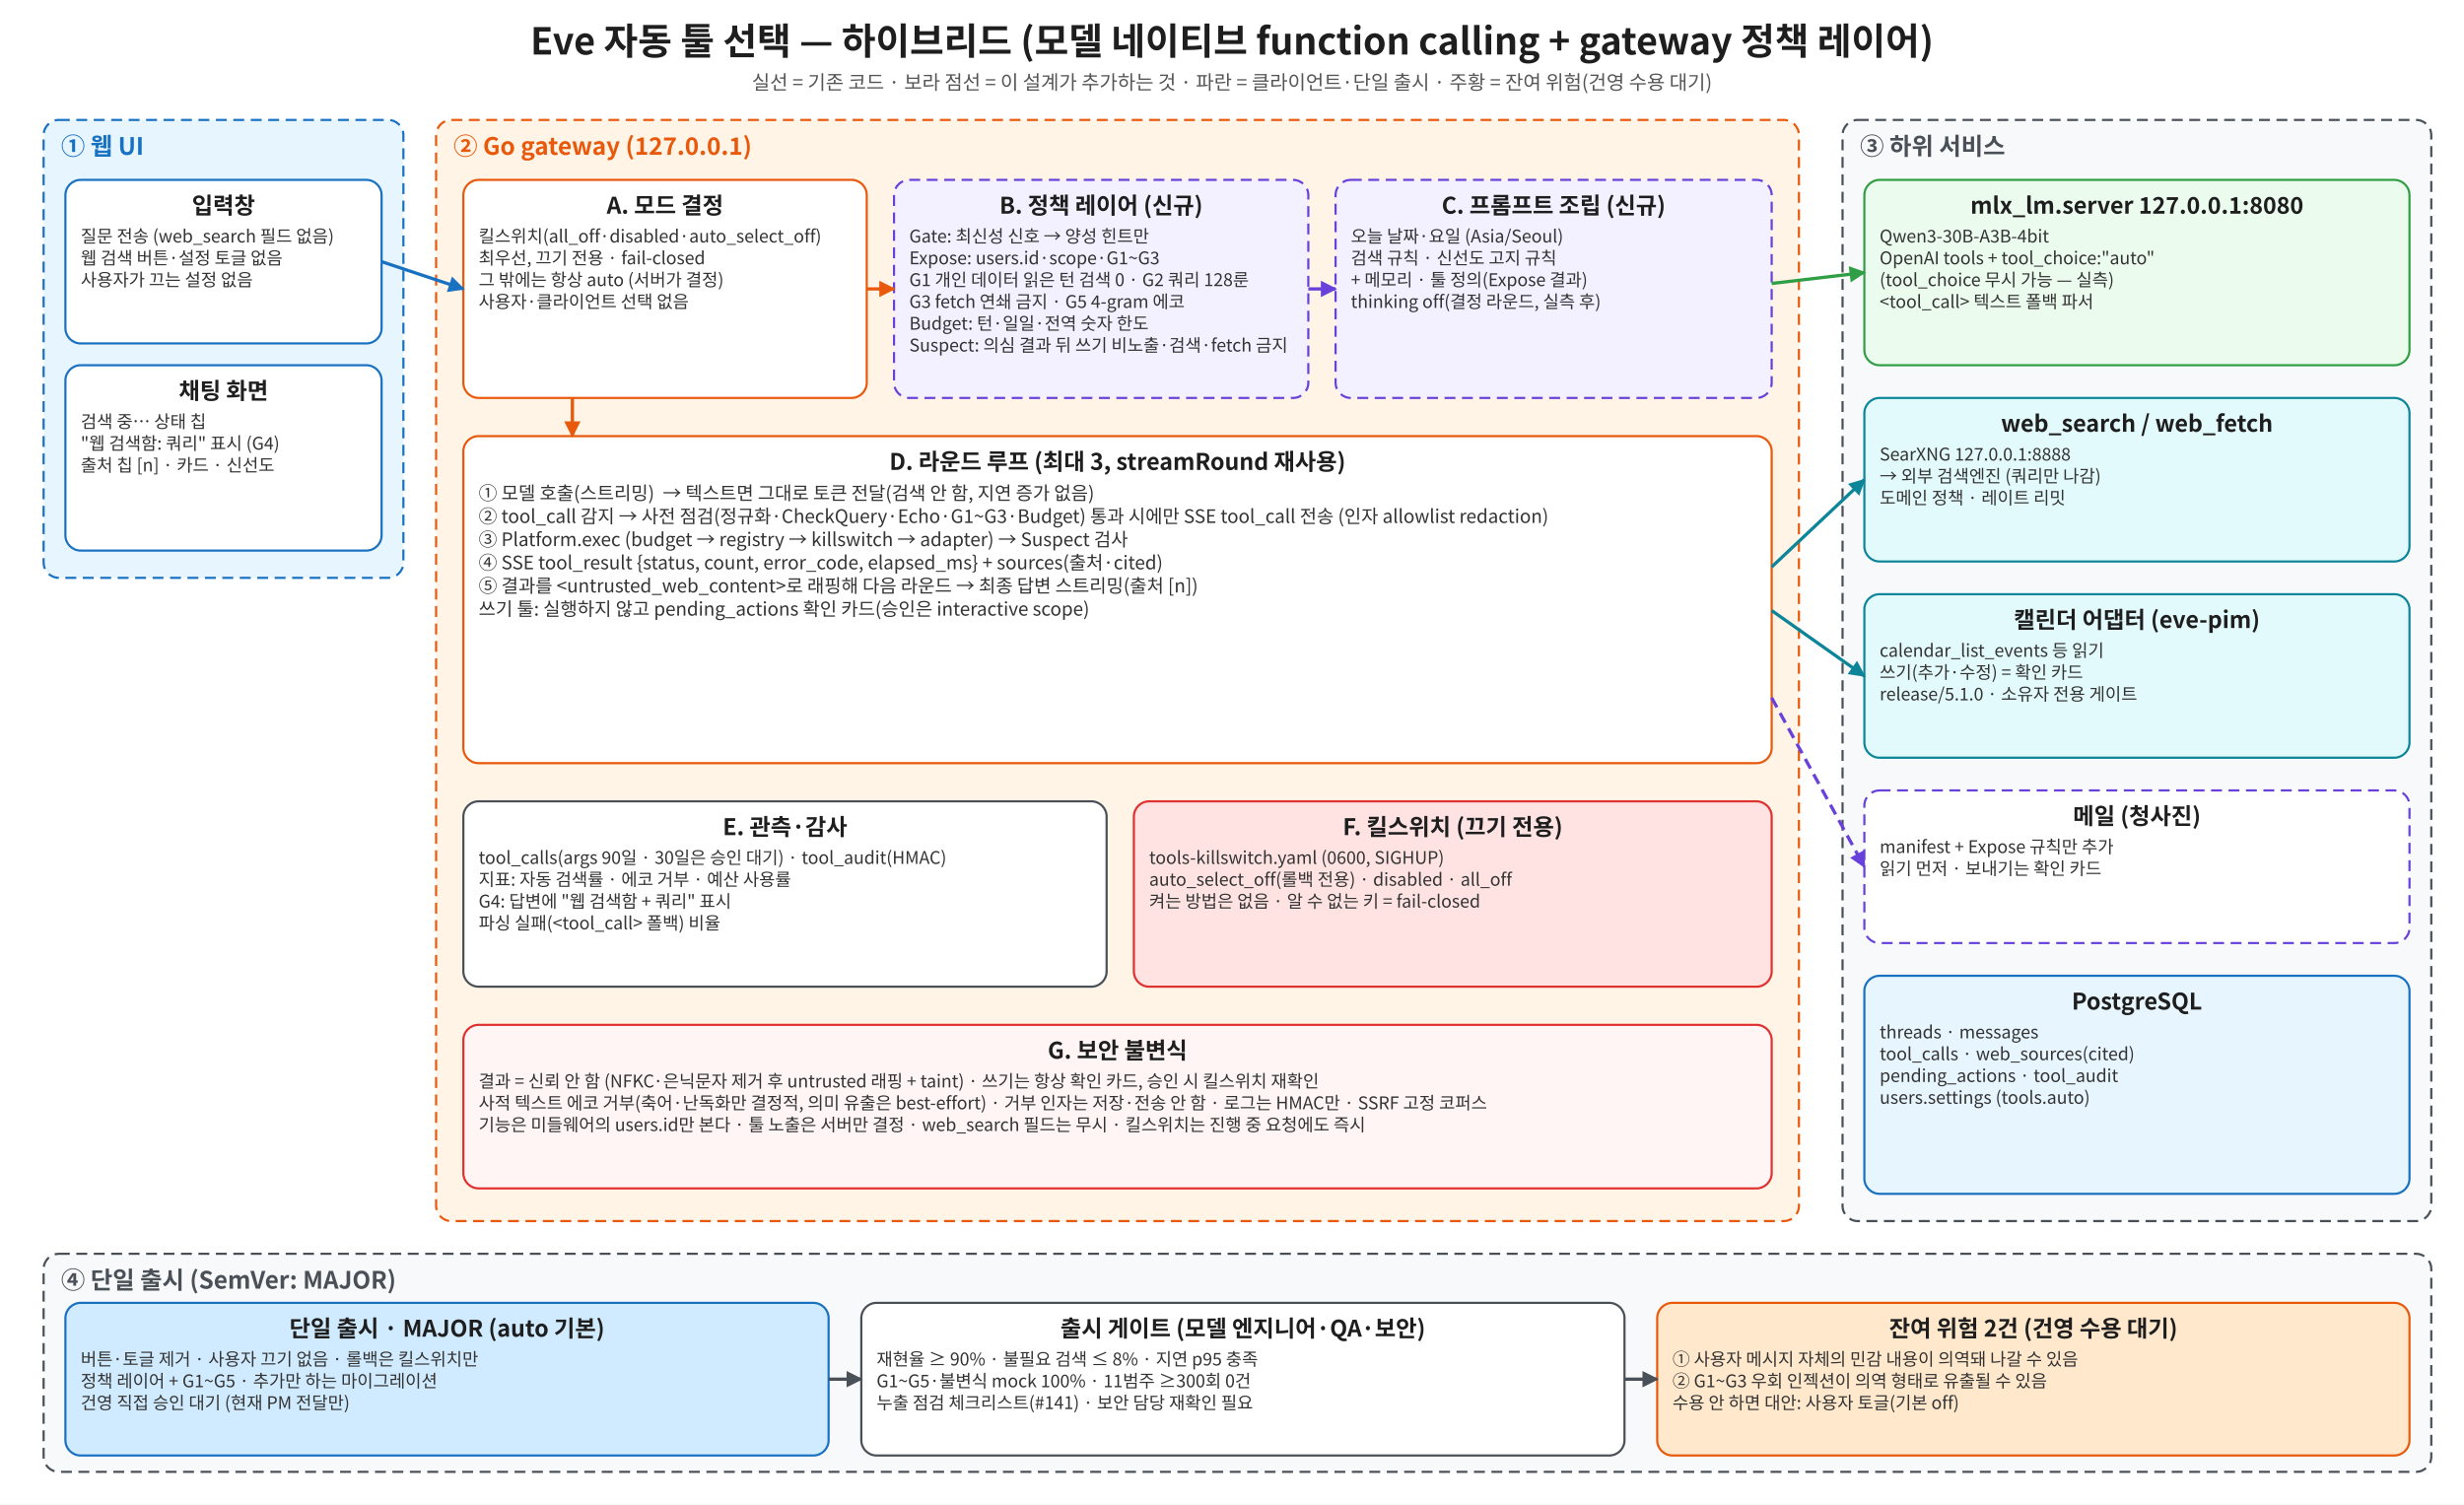
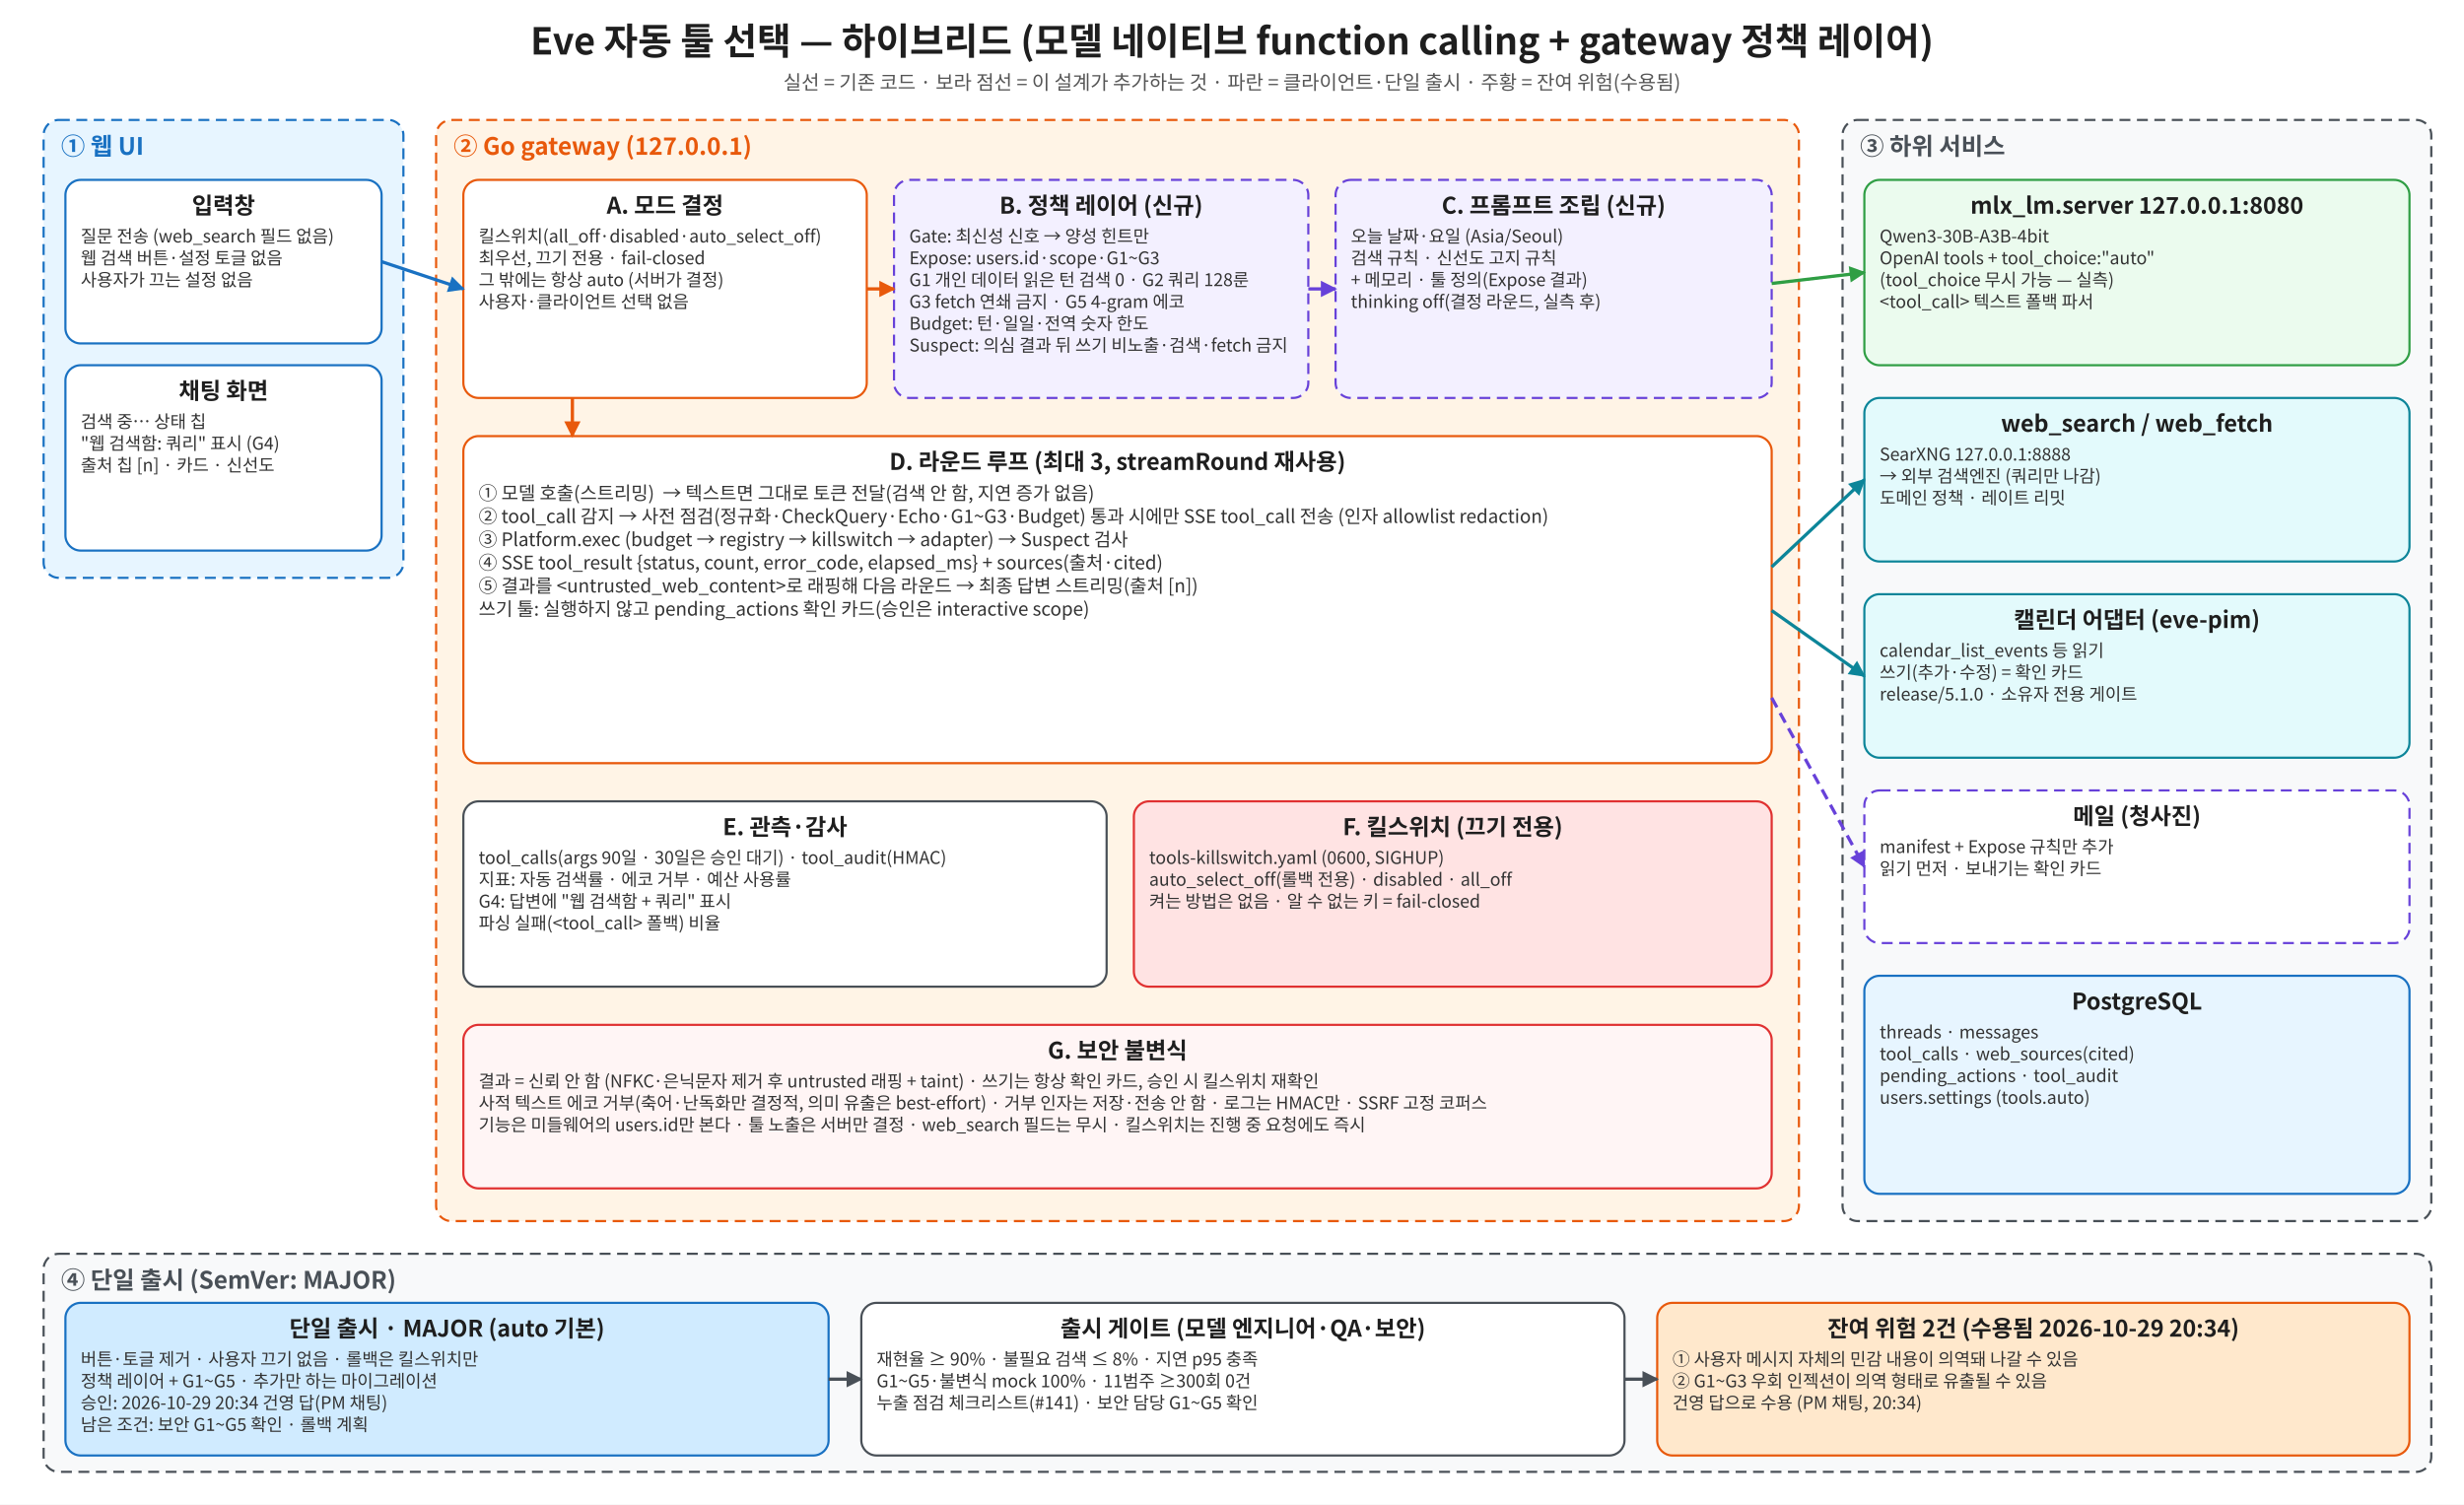
<svg xmlns="http://www.w3.org/2000/svg" width="2260" height="1380" viewBox="0 0 2260 1380">
  <rect width="100%" height="100%" fill="#fff" />
  <defs>
    <marker id="a" viewBox="0 0 10 10" refX="9" refY="5" markerWidth="5" markerHeight="5" orient="auto">
      <path d="M0,0L10,5L0,10z" fill="context-stroke" />
    </marker>
  </defs>
  <text x="1130.0" y="50.0" font-size="34" fill="#1e1e1e" text-anchor="middle" font-family="Noto Sans CJK KR, sans-serif" font-weight="700" xml:space="preserve">Eve 자동 툴 선택 — 하이브리드 (모델 네이티브 function calling + gateway 정책 레이어)</text>
-   <text x="1130.0" y="82.0" font-size="18" fill="#555" text-anchor="middle" font-family="Noto Sans CJK KR, sans-serif" font-weight="400" xml:space="preserve">실선 = 기존 코드 · 보라 점선 = 이 설계가 추가하는 것 · 파란 = 클라이언트·단일 출시 · 주황 = 잔여 위험(건영 수용 대기)</text>
+   <text x="1130.0" y="82.0" font-size="18" fill="#555" text-anchor="middle" font-family="Noto Sans CJK KR, sans-serif" font-weight="400" xml:space="preserve">실선 = 기존 코드 · 보라 점선 = 이 설계가 추가하는 것 · 파란 = 클라이언트·단일 출시 · 주황 = 잔여 위험(수용됨)</text>
  <rect x="40" y="110" width="330" height="420" rx="14" fill="#e7f5ff" stroke="#1971c2" stroke-width="2" stroke-dasharray="10 6" />
  <text x="56" y="142.0" font-size="22" fill="#1971c2" text-anchor="start" font-family="Noto Sans CJK KR, sans-serif" font-weight="700" xml:space="preserve">① 웹 UI</text>
  <rect x="60" y="165" width="290" height="150" rx="14" fill="#fff" stroke="#1971c2" stroke-width="2" />
  <text x="205.0" y="196.0" font-size="21" fill="#1e1e1e" text-anchor="middle" font-family="Noto Sans CJK KR, sans-serif" font-weight="700" xml:space="preserve">입력창</text>
  <text x="74" y="222.4" font-size="16" fill="#333" text-anchor="start" font-family="Noto Sans CJK KR, sans-serif" font-weight="400" xml:space="preserve">질문 전송 (web_search 필드 없음)</text>
  <text x="74" y="242.4" font-size="16" fill="#333" text-anchor="start" font-family="Noto Sans CJK KR, sans-serif" font-weight="400" xml:space="preserve">웹 검색 버튼·설정 토글 없음</text>
  <text x="74" y="262.4" font-size="16" fill="#333" text-anchor="start" font-family="Noto Sans CJK KR, sans-serif" font-weight="400" xml:space="preserve">사용자가 끄는 설정 없음</text>
  <rect x="60" y="335" width="290" height="170" rx="14" fill="#fff" stroke="#1971c2" stroke-width="2" />
  <text x="205.0" y="366.0" font-size="21" fill="#1e1e1e" text-anchor="middle" font-family="Noto Sans CJK KR, sans-serif" font-weight="700" xml:space="preserve">채팅 화면</text>
  <text x="74" y="392.4" font-size="16" fill="#333" text-anchor="start" font-family="Noto Sans CJK KR, sans-serif" font-weight="400" xml:space="preserve">검색 중… 상태 칩</text>
  <text x="74" y="412.4" font-size="16" fill="#333" text-anchor="start" font-family="Noto Sans CJK KR, sans-serif" font-weight="400" xml:space="preserve">"웹 검색함: 쿼리" 표시 (G4)</text>
  <text x="74" y="432.4" font-size="16" fill="#333" text-anchor="start" font-family="Noto Sans CJK KR, sans-serif" font-weight="400" xml:space="preserve">출처 칩 [n] · 카드 · 신선도</text>
  <rect x="400" y="110" width="1250" height="1010" rx="14" fill="#fff4e6" stroke="#e8590c" stroke-width="2" stroke-dasharray="10 6" />
  <text x="416" y="142.0" font-size="22" fill="#e8590c" text-anchor="start" font-family="Noto Sans CJK KR, sans-serif" font-weight="700" xml:space="preserve">② Go gateway (127.0.0.1)</text>
  <rect x="425" y="165" width="370" height="200" rx="14" fill="#fff" stroke="#e8590c" stroke-width="2" />
  <text x="610.0" y="196.0" font-size="21" fill="#1e1e1e" text-anchor="middle" font-family="Noto Sans CJK KR, sans-serif" font-weight="700" xml:space="preserve">A. 모드 결정</text>
  <text x="439" y="222.4" font-size="16" fill="#333" text-anchor="start" font-family="Noto Sans CJK KR, sans-serif" font-weight="400" xml:space="preserve">킬스위치(all_off·disabled·auto_select_off)</text>
  <text x="439" y="242.4" font-size="16" fill="#333" text-anchor="start" font-family="Noto Sans CJK KR, sans-serif" font-weight="400" xml:space="preserve">최우선, 끄기 전용 · fail-closed</text>
  <text x="439" y="262.4" font-size="16" fill="#333" text-anchor="start" font-family="Noto Sans CJK KR, sans-serif" font-weight="400" xml:space="preserve">그 밖에는 항상 auto (서버가 결정)</text>
  <text x="439" y="282.4" font-size="16" fill="#333" text-anchor="start" font-family="Noto Sans CJK KR, sans-serif" font-weight="400" xml:space="preserve">사용자·클라이언트 선택 없음</text>
  <rect x="820" y="165" width="380" height="200" rx="14" fill="#f3f0ff" stroke="#6741d9" stroke-width="2" stroke-dasharray="10 6" />
  <text x="1010.0" y="196.0" font-size="21" fill="#1e1e1e" text-anchor="middle" font-family="Noto Sans CJK KR, sans-serif" font-weight="700" xml:space="preserve">B. 정책 레이어 (신규)</text>
  <text x="834" y="222.4" font-size="16" fill="#333" text-anchor="start" font-family="Noto Sans CJK KR, sans-serif" font-weight="400" xml:space="preserve">Gate: 최신성 신호 → 양성 힌트만</text>
  <text x="834" y="242.4" font-size="16" fill="#333" text-anchor="start" font-family="Noto Sans CJK KR, sans-serif" font-weight="400" xml:space="preserve">Expose: users.id·scope·G1~G3</text>
  <text x="834" y="262.4" font-size="16" fill="#333" text-anchor="start" font-family="Noto Sans CJK KR, sans-serif" font-weight="400" xml:space="preserve">G1 개인 데이터 읽은 턴 검색 0 · G2 쿼리 128룬</text>
  <text x="834" y="282.4" font-size="16" fill="#333" text-anchor="start" font-family="Noto Sans CJK KR, sans-serif" font-weight="400" xml:space="preserve">G3 fetch 연쇄 금지 · G5 4-gram 에코</text>
  <text x="834" y="302.4" font-size="16" fill="#333" text-anchor="start" font-family="Noto Sans CJK KR, sans-serif" font-weight="400" xml:space="preserve">Budget: 턴·일일·전역 숫자 한도</text>
  <text x="834" y="322.4" font-size="16" fill="#333" text-anchor="start" font-family="Noto Sans CJK KR, sans-serif" font-weight="400" xml:space="preserve">Suspect: 의심 결과 뒤 쓰기 비노출·검색·fetch 금지</text>
  <rect x="1225" y="165" width="400" height="200" rx="14" fill="#f3f0ff" stroke="#6741d9" stroke-width="2" stroke-dasharray="10 6" />
  <text x="1425.0" y="196.0" font-size="21" fill="#1e1e1e" text-anchor="middle" font-family="Noto Sans CJK KR, sans-serif" font-weight="700" xml:space="preserve">C. 프롬프트 조립 (신규)</text>
  <text x="1239" y="222.4" font-size="16" fill="#333" text-anchor="start" font-family="Noto Sans CJK KR, sans-serif" font-weight="400" xml:space="preserve">오늘 날짜·요일 (Asia/Seoul)</text>
  <text x="1239" y="242.4" font-size="16" fill="#333" text-anchor="start" font-family="Noto Sans CJK KR, sans-serif" font-weight="400" xml:space="preserve">검색 규칙 · 신선도 고지 규칙</text>
  <text x="1239" y="262.4" font-size="16" fill="#333" text-anchor="start" font-family="Noto Sans CJK KR, sans-serif" font-weight="400" xml:space="preserve">+ 메모리 · 툴 정의(Expose 결과)</text>
  <text x="1239" y="282.4" font-size="16" fill="#333" text-anchor="start" font-family="Noto Sans CJK KR, sans-serif" font-weight="400" xml:space="preserve">thinking off(결정 라운드, 실측 후)</text>
  <line x1="795" y1="265" x2="820" y2="265" stroke="#e8590c" stroke-width="3" marker-end="url(#a)" />
  <line x1="1200" y1="265" x2="1225" y2="265" stroke="#6741d9" stroke-width="3" marker-end="url(#a)" />
  <rect x="425" y="400" width="1200" height="300" rx="14" fill="#fff" stroke="#e8590c" stroke-width="2" />
  <text x="1025.0" y="431.0" font-size="21" fill="#1e1e1e" text-anchor="middle" font-family="Noto Sans CJK KR, sans-serif" font-weight="700" xml:space="preserve">D. 라운드 루프 (최대 3, streamRound 재사용)</text>
  <text x="439" y="458.4" font-size="17" fill="#333" text-anchor="start" font-family="Noto Sans CJK KR, sans-serif" font-weight="400" xml:space="preserve">① 모델 호출(스트리밍)  → 텍스트면 그대로 토큰 전달(검색 안 함, 지연 증가 없음)</text>
  <text x="439" y="479.65" font-size="17" fill="#333" text-anchor="start" font-family="Noto Sans CJK KR, sans-serif" font-weight="400" xml:space="preserve">② tool_call 감지 → 사전 점검(정규화·CheckQuery·Echo·G1~G3·Budget) 통과 시에만 SSE tool_call 전송 (인자 allowlist redaction)</text>
  <text x="439" y="500.9" font-size="17" fill="#333" text-anchor="start" font-family="Noto Sans CJK KR, sans-serif" font-weight="400" xml:space="preserve">③ Platform.exec (budget → registry → killswitch → adapter) → Suspect 검사</text>
  <text x="439" y="522.15" font-size="17" fill="#333" text-anchor="start" font-family="Noto Sans CJK KR, sans-serif" font-weight="400" xml:space="preserve">④ SSE tool_result {status, count, error_code, elapsed_ms} + sources(출처·cited)</text>
  <text x="439" y="543.4" font-size="17" fill="#333" text-anchor="start" font-family="Noto Sans CJK KR, sans-serif" font-weight="400" xml:space="preserve">⑤ 결과를 &lt;untrusted_web_content&gt;로 래핑해 다음 라운드 → 최종 답변 스트리밍(출처 [n])</text>
  <text x="439" y="564.65" font-size="17" fill="#333" text-anchor="start" font-family="Noto Sans CJK KR, sans-serif" font-weight="400" xml:space="preserve">쓰기 툴: 실행하지 않고 pending_actions 확인 카드(승인은 interactive scope)</text>
  <line x1="525" y1="365" x2="525" y2="400" stroke="#e8590c" stroke-width="3" marker-end="url(#a)" />
  <rect x="425" y="735" width="590" height="170" rx="14" fill="#fff" stroke="#495057" stroke-width="2" />
  <text x="720.0" y="766.0" font-size="21" fill="#1e1e1e" text-anchor="middle" font-family="Noto Sans CJK KR, sans-serif" font-weight="700" xml:space="preserve">E. 관측·감사</text>
  <text x="439" y="792.4" font-size="16" fill="#333" text-anchor="start" font-family="Noto Sans CJK KR, sans-serif" font-weight="400" xml:space="preserve">tool_calls(args 90일 · 30일은 승인 대기) · tool_audit(HMAC)</text>
  <text x="439" y="812.4" font-size="16" fill="#333" text-anchor="start" font-family="Noto Sans CJK KR, sans-serif" font-weight="400" xml:space="preserve">지표: 자동 검색률 · 에코 거부 · 예산 사용률</text>
  <text x="439" y="832.4" font-size="16" fill="#333" text-anchor="start" font-family="Noto Sans CJK KR, sans-serif" font-weight="400" xml:space="preserve">G4: 답변에 "웹 검색함 + 쿼리" 표시</text>
  <text x="439" y="852.4" font-size="16" fill="#333" text-anchor="start" font-family="Noto Sans CJK KR, sans-serif" font-weight="400" xml:space="preserve">파싱 실패(&lt;tool_call&gt; 폴백) 비율</text>
  <rect x="1040" y="735" width="585" height="170" rx="14" fill="#ffe3e3" stroke="#e03131" stroke-width="2" />
  <text x="1332.5" y="766.0" font-size="21" fill="#1e1e1e" text-anchor="middle" font-family="Noto Sans CJK KR, sans-serif" font-weight="700" xml:space="preserve">F. 킬스위치 (끄기 전용)</text>
  <text x="1054" y="792.4" font-size="16" fill="#333" text-anchor="start" font-family="Noto Sans CJK KR, sans-serif" font-weight="400" xml:space="preserve">tools-killswitch.yaml (0600, SIGHUP)</text>
  <text x="1054" y="812.4" font-size="16" fill="#333" text-anchor="start" font-family="Noto Sans CJK KR, sans-serif" font-weight="400" xml:space="preserve">auto_select_off(롤백 전용) · disabled · all_off</text>
  <text x="1054" y="832.4" font-size="16" fill="#333" text-anchor="start" font-family="Noto Sans CJK KR, sans-serif" font-weight="400" xml:space="preserve">켜는 방법은 없음 · 알 수 없는 키 = fail-closed</text>
  <rect x="425" y="940" width="1200" height="150" rx="14" fill="#fff5f5" stroke="#e03131" stroke-width="2" />
  <text x="1025.0" y="971.0" font-size="21" fill="#1e1e1e" text-anchor="middle" font-family="Noto Sans CJK KR, sans-serif" font-weight="700" xml:space="preserve">G. 보안 불변식</text>
  <text x="439" y="997.4" font-size="16" fill="#333" text-anchor="start" font-family="Noto Sans CJK KR, sans-serif" font-weight="400" xml:space="preserve">결과 = 신뢰 안 함 (NFKC·은닉문자 제거 후 untrusted 래핑 + taint) · 쓰기는 항상 확인 카드, 승인 시 킬스위치 재확인</text>
  <text x="439" y="1017.4" font-size="16" fill="#333" text-anchor="start" font-family="Noto Sans CJK KR, sans-serif" font-weight="400" xml:space="preserve">사적 텍스트 에코 거부(축어·난독화만 결정적, 의미 유출은 best-effort) · 거부 인자는 저장·전송 안 함 · 로그는 HMAC만 · SSRF 고정 코퍼스</text>
  <text x="439" y="1037.4" font-size="16" fill="#333" text-anchor="start" font-family="Noto Sans CJK KR, sans-serif" font-weight="400" xml:space="preserve">기능은 미들웨어의 users.id만 본다 · 툴 노출은 서버만 결정 · web_search 필드는 무시 · 킬스위치는 진행 중 요청에도 즉시</text>
  <line x1="350" y1="240" x2="425" y2="265" stroke="#1971c2" stroke-width="3" marker-end="url(#a)" />
  <rect x="1690" y="110" width="540" height="1010" rx="14" fill="#f8f9fa" stroke="#495057" stroke-width="2" stroke-dasharray="10 6" />
  <text x="1706" y="142.0" font-size="22" fill="#495057" text-anchor="start" font-family="Noto Sans CJK KR, sans-serif" font-weight="700" xml:space="preserve">③ 하위 서비스</text>
  <rect x="1710" y="165" width="500" height="170" rx="14" fill="#ebfbee" stroke="#2f9e44" stroke-width="2" />
  <text x="1960.0" y="196.0" font-size="21" fill="#1e1e1e" text-anchor="middle" font-family="Noto Sans CJK KR, sans-serif" font-weight="700" xml:space="preserve">mlx_lm.server 127.0.0.1:8080</text>
  <text x="1724" y="222.4" font-size="16" fill="#333" text-anchor="start" font-family="Noto Sans CJK KR, sans-serif" font-weight="400" xml:space="preserve">Qwen3-30B-A3B-4bit</text>
  <text x="1724" y="242.4" font-size="16" fill="#333" text-anchor="start" font-family="Noto Sans CJK KR, sans-serif" font-weight="400" xml:space="preserve">OpenAI tools + tool_choice:"auto"</text>
  <text x="1724" y="262.4" font-size="16" fill="#333" text-anchor="start" font-family="Noto Sans CJK KR, sans-serif" font-weight="400" xml:space="preserve">(tool_choice 무시 가능 — 실측)</text>
  <text x="1724" y="282.4" font-size="16" fill="#333" text-anchor="start" font-family="Noto Sans CJK KR, sans-serif" font-weight="400" xml:space="preserve">&lt;tool_call&gt; 텍스트 폴백 파서</text>
  <rect x="1710" y="365" width="500" height="150" rx="14" fill="#e3fafc" stroke="#0c8599" stroke-width="2" />
  <text x="1960.0" y="396.0" font-size="21" fill="#1e1e1e" text-anchor="middle" font-family="Noto Sans CJK KR, sans-serif" font-weight="700" xml:space="preserve">web_search / web_fetch</text>
  <text x="1724" y="422.4" font-size="16" fill="#333" text-anchor="start" font-family="Noto Sans CJK KR, sans-serif" font-weight="400" xml:space="preserve">SearXNG 127.0.0.1:8888</text>
  <text x="1724" y="442.4" font-size="16" fill="#333" text-anchor="start" font-family="Noto Sans CJK KR, sans-serif" font-weight="400" xml:space="preserve">→ 외부 검색엔진 (쿼리만 나감)</text>
  <text x="1724" y="462.4" font-size="16" fill="#333" text-anchor="start" font-family="Noto Sans CJK KR, sans-serif" font-weight="400" xml:space="preserve">도메인 정책 · 레이트 리밋</text>
  <rect x="1710" y="545" width="500" height="150" rx="14" fill="#e3fafc" stroke="#0c8599" stroke-width="2" />
  <text x="1960.0" y="576.0" font-size="21" fill="#1e1e1e" text-anchor="middle" font-family="Noto Sans CJK KR, sans-serif" font-weight="700" xml:space="preserve">캘린더 어댑터 (eve-pim)</text>
  <text x="1724" y="602.4" font-size="16" fill="#333" text-anchor="start" font-family="Noto Sans CJK KR, sans-serif" font-weight="400" xml:space="preserve">calendar_list_events 등 읽기</text>
  <text x="1724" y="622.4" font-size="16" fill="#333" text-anchor="start" font-family="Noto Sans CJK KR, sans-serif" font-weight="400" xml:space="preserve">쓰기(추가·수정) = 확인 카드</text>
  <text x="1724" y="642.4" font-size="16" fill="#333" text-anchor="start" font-family="Noto Sans CJK KR, sans-serif" font-weight="400" xml:space="preserve">release/5.1.0 · 소유자 전용 게이트</text>
  <rect x="1710" y="725" width="500" height="140" rx="14" fill="#fff" stroke="#6741d9" stroke-width="2" stroke-dasharray="10 6" />
  <text x="1960.0" y="756.0" font-size="21" fill="#1e1e1e" text-anchor="middle" font-family="Noto Sans CJK KR, sans-serif" font-weight="700" xml:space="preserve">메일 (청사진)</text>
  <text x="1724" y="782.4" font-size="16" fill="#333" text-anchor="start" font-family="Noto Sans CJK KR, sans-serif" font-weight="400" xml:space="preserve">manifest + Expose 규칙만 추가</text>
  <text x="1724" y="802.4" font-size="16" fill="#333" text-anchor="start" font-family="Noto Sans CJK KR, sans-serif" font-weight="400" xml:space="preserve">읽기 먼저 · 보내기는 확인 카드</text>
  <rect x="1710" y="895" width="500" height="200" rx="14" fill="#e7f5ff" stroke="#1971c2" stroke-width="2" />
  <text x="1960.0" y="926.0" font-size="21" fill="#1e1e1e" text-anchor="middle" font-family="Noto Sans CJK KR, sans-serif" font-weight="700" xml:space="preserve">PostgreSQL</text>
  <text x="1724" y="952.4" font-size="16" fill="#333" text-anchor="start" font-family="Noto Sans CJK KR, sans-serif" font-weight="400" xml:space="preserve">threads · messages</text>
  <text x="1724" y="972.4" font-size="16" fill="#333" text-anchor="start" font-family="Noto Sans CJK KR, sans-serif" font-weight="400" xml:space="preserve">tool_calls · web_sources(cited)</text>
  <text x="1724" y="992.4" font-size="16" fill="#333" text-anchor="start" font-family="Noto Sans CJK KR, sans-serif" font-weight="400" xml:space="preserve">pending_actions · tool_audit</text>
  <text x="1724" y="1012.4" font-size="16" fill="#333" text-anchor="start" font-family="Noto Sans CJK KR, sans-serif" font-weight="400" xml:space="preserve">users.settings (tools.auto)</text>
  <line x1="1625" y1="260" x2="1710" y2="250" stroke="#2f9e44" stroke-width="3" marker-end="url(#a)" />
  <line x1="1625" y1="520" x2="1710" y2="440" stroke="#0c8599" stroke-width="3" marker-end="url(#a)" />
  <line x1="1625" y1="560" x2="1710" y2="620" stroke="#0c8599" stroke-width="3" marker-end="url(#a)" />
  <line x1="1625" y1="640" x2="1710" y2="795" stroke="#6741d9" stroke-width="3" marker-end="url(#a)" stroke-dasharray="10 6" />
  <rect x="40" y="1150" width="2190" height="200" rx="14" fill="#f8f9fa" stroke="#495057" stroke-width="2" stroke-dasharray="10 6" />
  <text x="56" y="1182.0" font-size="22" fill="#495057" text-anchor="start" font-family="Noto Sans CJK KR, sans-serif" font-weight="700" xml:space="preserve">④ 단일 출시 (SemVer: MAJOR)</text>
  <rect x="60" y="1195" width="700" height="140" rx="14" fill="#d0ebff" stroke="#1971c2" stroke-width="2" />
  <text x="410.0" y="1226.0" font-size="21" fill="#1e1e1e" text-anchor="middle" font-family="Noto Sans CJK KR, sans-serif" font-weight="700" xml:space="preserve">단일 출시 · MAJOR (auto 기본)</text>
  <text x="74" y="1252.4" font-size="16" fill="#333" text-anchor="start" font-family="Noto Sans CJK KR, sans-serif" font-weight="400" xml:space="preserve">버튼·토글 제거 · 사용자 끄기 없음 · 롤백은 킬스위치만</text>
  <text x="74" y="1272.4" font-size="16" fill="#333" text-anchor="start" font-family="Noto Sans CJK KR, sans-serif" font-weight="400" xml:space="preserve">정책 레이어 + G1~G5 · 추가만 하는 마이그레이션</text>
-   <text x="74" y="1292.4" font-size="16" fill="#333" text-anchor="start" font-family="Noto Sans CJK KR, sans-serif" font-weight="400" xml:space="preserve">건영 직접 승인 대기 (현재 PM 전달만)</text>
+   <text x="74" y="1292.4" font-size="16" fill="#333" text-anchor="start" font-family="Noto Sans CJK KR, sans-serif" font-weight="400" xml:space="preserve">승인: 2026-10-29 20:34 건영 답(PM 채팅)</text>
+   <text x="74" y="1312.4" font-size="16" fill="#333" text-anchor="start" font-family="Noto Sans CJK KR, sans-serif" font-weight="400" xml:space="preserve">남은 조건: 보안 G1~G5 확인 · 롤백 계획</text>
  <rect x="790" y="1195" width="700" height="140" rx="14" fill="#fff" stroke="#495057" stroke-width="2" />
  <text x="1140.0" y="1226.0" font-size="21" fill="#1e1e1e" text-anchor="middle" font-family="Noto Sans CJK KR, sans-serif" font-weight="700" xml:space="preserve">출시 게이트 (모델 엔지니어·QA·보안)</text>
  <text x="804" y="1252.4" font-size="16" fill="#333" text-anchor="start" font-family="Noto Sans CJK KR, sans-serif" font-weight="400" xml:space="preserve">재현율 ≥ 90% · 불필요 검색 ≤ 8% · 지연 p95 충족</text>
  <text x="804" y="1272.4" font-size="16" fill="#333" text-anchor="start" font-family="Noto Sans CJK KR, sans-serif" font-weight="400" xml:space="preserve">G1~G5·불변식 mock 100% · 11범주 ≥300회 0건</text>
-   <text x="804" y="1292.4" font-size="16" fill="#333" text-anchor="start" font-family="Noto Sans CJK KR, sans-serif" font-weight="400" xml:space="preserve">누출 점검 체크리스트(#141) · 보안 담당 재확인 필요</text>
+   <text x="804" y="1292.4" font-size="16" fill="#333" text-anchor="start" font-family="Noto Sans CJK KR, sans-serif" font-weight="400" xml:space="preserve">누출 점검 체크리스트(#141) · 보안 담당 G1~G5 확인</text>
  <rect x="1520" y="1195" width="690" height="140" rx="14" fill="#ffe8cc" stroke="#e8590c" stroke-width="2" />
-   <text x="1865.0" y="1226.0" font-size="21" fill="#1e1e1e" text-anchor="middle" font-family="Noto Sans CJK KR, sans-serif" font-weight="700" xml:space="preserve">잔여 위험 2건 (건영 수용 대기)</text>
+   <text x="1865.0" y="1226.0" font-size="21" fill="#1e1e1e" text-anchor="middle" font-family="Noto Sans CJK KR, sans-serif" font-weight="700" xml:space="preserve">잔여 위험 2건 (수용됨 2026-10-29 20:34)</text>
  <text x="1534" y="1252.4" font-size="16" fill="#333" text-anchor="start" font-family="Noto Sans CJK KR, sans-serif" font-weight="400" xml:space="preserve">① 사용자 메시지 자체의 민감 내용이 의역돼 나갈 수 있음</text>
  <text x="1534" y="1272.4" font-size="16" fill="#333" text-anchor="start" font-family="Noto Sans CJK KR, sans-serif" font-weight="400" xml:space="preserve">② G1~G3 우회 인젝션이 의역 형태로 유출될 수 있음</text>
-   <text x="1534" y="1292.4" font-size="16" fill="#333" text-anchor="start" font-family="Noto Sans CJK KR, sans-serif" font-weight="400" xml:space="preserve">수용 안 하면 대안: 사용자 토글(기본 off)</text>
+   <text x="1534" y="1292.4" font-size="16" fill="#333" text-anchor="start" font-family="Noto Sans CJK KR, sans-serif" font-weight="400" xml:space="preserve">건영 답으로 수용 (PM 채팅, 20:34)</text>
  <line x1="760" y1="1265" x2="790" y2="1265" stroke="#495057" stroke-width="3" marker-end="url(#a)" />
  <line x1="1490" y1="1265" x2="1520" y2="1265" stroke="#495057" stroke-width="3" marker-end="url(#a)" />
</svg>
